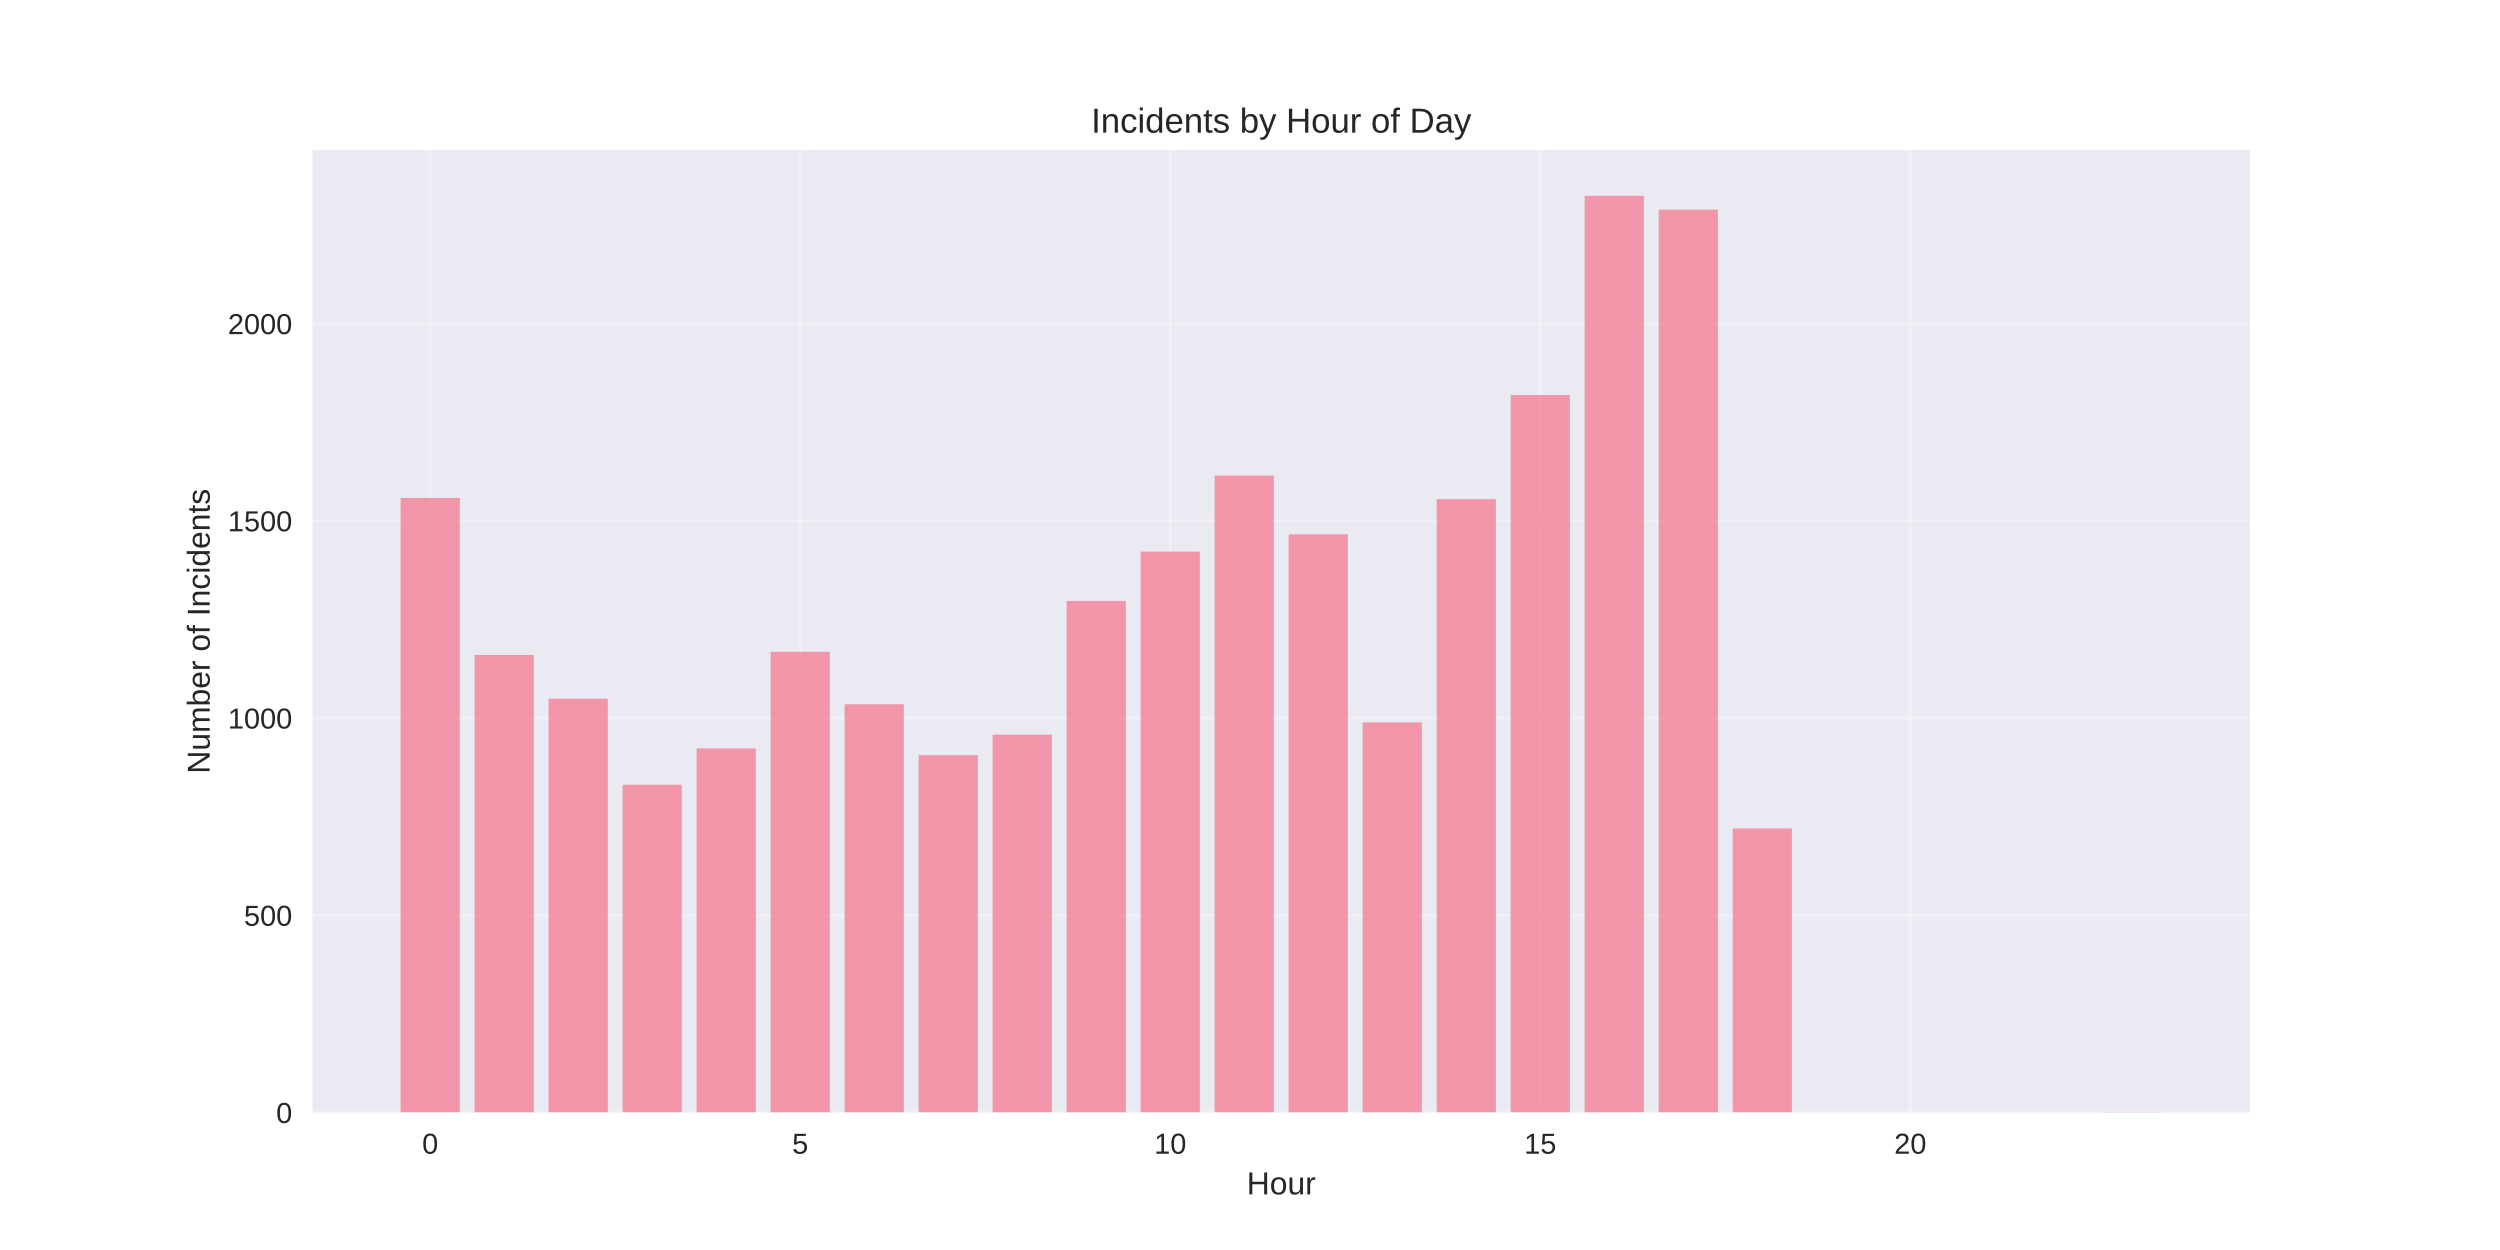
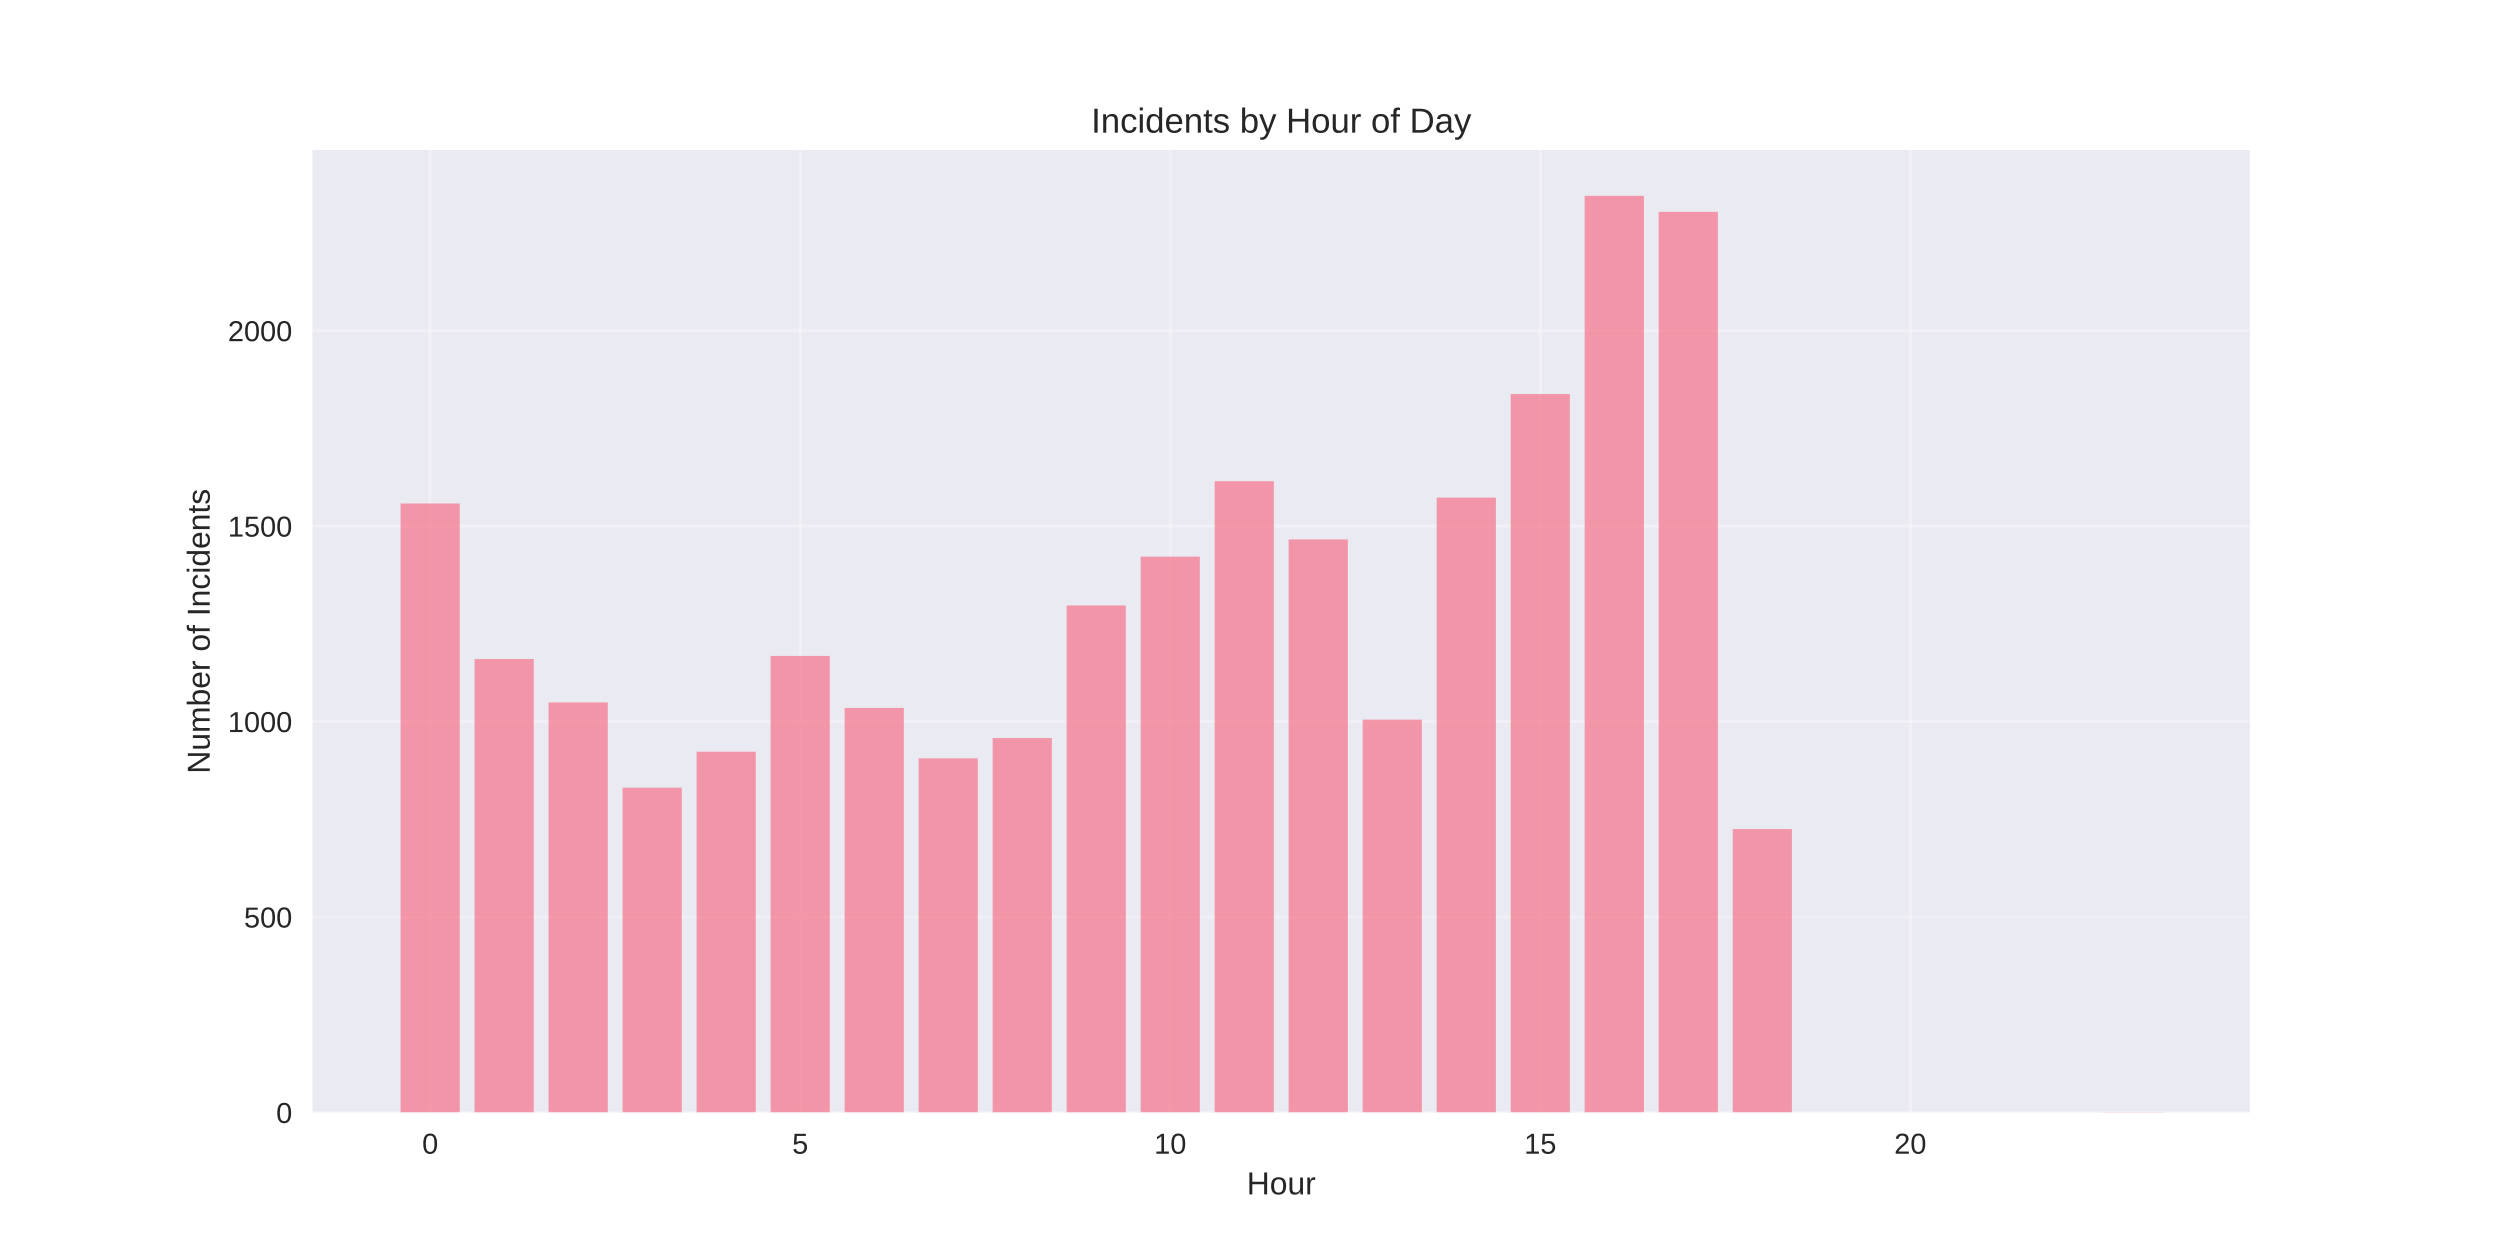
<svg xmlns="http://www.w3.org/2000/svg" width="864pt" height="432pt" viewBox="0 0 864 432" version="1.1">
  <defs>
    <style type="text/css">*{stroke-linejoin: round; stroke-linecap: butt}</style>
  </defs>
  <g id="figure_1">
    <g id="patch_1">
      <path d="M 0 432  L 864 432  L 864 0  L 0 0  z " style="fill: #ffffff" />
    </g>
    <g id="axes_1">
      <g id="patch_2">
        <path d="M 108 384.48  L 777.6 384.48  L 777.6 51.84  L 108 51.84  z " style="fill: #eaeaf2" />
      </g>
      <g id="matplotlib.axis_1">
        <g id="xtick_1">
          <g id="line2d_1">
-             <path d="M 148.667 384.48  L 148.667 51.84  " clip-path="url(#p6eb1d70217)" style="fill: none; stroke: #ffffff; stroke-opacity: 0.3; stroke-linecap: round" />
+             <path d="M 148.667 384.48  L 148.667 51.84  " clip-path="url(#pe9a784fd2a)" style="fill: none; stroke: #ffffff; stroke-opacity: 0.3; stroke-linecap: round" />
          </g>
          <g id="line2d_2" />
          <g id="text_1">
            <text style="fill: #262626; font: 10px 'Arial', 'Liberation Sans', 'DejaVu Sans', 'Bitstream Vera Sans', sans-serif; text-anchor: middle" x="148.667" y="398.727" transform="rotate(-0 148.6671 398.7269)">0</text>
          </g>
        </g>
        <g id="xtick_2">
          <g id="line2d_3">
-             <path d="M 276.551 384.48  L 276.551 51.84  " clip-path="url(#p6eb1d70217)" style="fill: none; stroke: #ffffff; stroke-opacity: 0.3; stroke-linecap: round" />
+             <path d="M 276.551 384.48  L 276.551 51.84  " clip-path="url(#pe9a784fd2a)" style="fill: none; stroke: #ffffff; stroke-opacity: 0.3; stroke-linecap: round" />
          </g>
          <g id="line2d_4" />
          <g id="text_2">
            <text style="fill: #262626; font: 10px 'Arial', 'Liberation Sans', 'DejaVu Sans', 'Bitstream Vera Sans', sans-serif; text-anchor: middle" x="276.551" y="398.727" transform="rotate(-0 276.551 398.7269)">5</text>
          </g>
        </g>
        <g id="xtick_3">
          <g id="line2d_5">
-             <path d="M 404.435 384.48  L 404.435 51.84  " clip-path="url(#p6eb1d70217)" style="fill: none; stroke: #ffffff; stroke-opacity: 0.3; stroke-linecap: round" />
+             <path d="M 404.435 384.48  L 404.435 51.84  " clip-path="url(#pe9a784fd2a)" style="fill: none; stroke: #ffffff; stroke-opacity: 0.3; stroke-linecap: round" />
          </g>
          <g id="line2d_6" />
          <g id="text_3">
            <text style="fill: #262626; font: 10px 'Arial', 'Liberation Sans', 'DejaVu Sans', 'Bitstream Vera Sans', sans-serif; text-anchor: middle" x="404.435" y="398.727" transform="rotate(-0 404.4348 398.7269)">10</text>
          </g>
        </g>
        <g id="xtick_4">
          <g id="line2d_7">
-             <path d="M 532.319 384.48  L 532.319 51.84  " clip-path="url(#p6eb1d70217)" style="fill: none; stroke: #ffffff; stroke-opacity: 0.3; stroke-linecap: round" />
+             <path d="M 532.319 384.48  L 532.319 51.84  " clip-path="url(#pe9a784fd2a)" style="fill: none; stroke: #ffffff; stroke-opacity: 0.3; stroke-linecap: round" />
          </g>
          <g id="line2d_8" />
          <g id="text_4">
            <text style="fill: #262626; font: 10px 'Arial', 'Liberation Sans', 'DejaVu Sans', 'Bitstream Vera Sans', sans-serif; text-anchor: middle" x="532.319" y="398.727" transform="rotate(-0 532.3187 398.7269)">15</text>
          </g>
        </g>
        <g id="xtick_5">
          <g id="line2d_9">
-             <path d="M 660.203 384.48  L 660.203 51.84  " clip-path="url(#p6eb1d70217)" style="fill: none; stroke: #ffffff; stroke-opacity: 0.3; stroke-linecap: round" />
+             <path d="M 660.203 384.48  L 660.203 51.84  " clip-path="url(#pe9a784fd2a)" style="fill: none; stroke: #ffffff; stroke-opacity: 0.3; stroke-linecap: round" />
          </g>
          <g id="line2d_10" />
          <g id="text_5">
            <text style="fill: #262626; font: 10px 'Arial', 'Liberation Sans', 'DejaVu Sans', 'Bitstream Vera Sans', sans-serif; text-anchor: middle" x="660.203" y="398.727" transform="rotate(-0 660.2026 398.7269)">20</text>
          </g>
        </g>
        <g id="text_6">
          <text style="fill: #262626; font: 11px 'Arial', 'Liberation Sans', 'DejaVu Sans', 'Bitstream Vera Sans', sans-serif; text-anchor: middle" x="442.8" y="412.773" transform="rotate(-0 442.8 412.7734)">Hour</text>
        </g>
      </g>
      <g id="matplotlib.axis_2">
        <g id="ytick_1">
          <g id="line2d_11">
-             <path d="M 108 384.48  L 777.6 384.48  " clip-path="url(#p6eb1d70217)" style="fill: none; stroke: #ffffff; stroke-opacity: 0.3; stroke-linecap: round" />
+             <path d="M 108 384.48  L 777.6 384.48  " clip-path="url(#pe9a784fd2a)" style="fill: none; stroke: #ffffff; stroke-opacity: 0.3; stroke-linecap: round" />
          </g>
          <g id="line2d_12" />
          <g id="text_7">
            <text style="fill: #262626; font: 10px 'Arial', 'Liberation Sans', 'DejaVu Sans', 'Bitstream Vera Sans', sans-serif; text-anchor: end" x="101" y="388.103" transform="rotate(-0 101 388.1034)">0</text>
          </g>
        </g>
        <g id="ytick_2">
          <g id="line2d_13">
-             <path d="M 108 316.322  L 777.6 316.322  " clip-path="url(#p6eb1d70217)" style="fill: none; stroke: #ffffff; stroke-opacity: 0.3; stroke-linecap: round" />
+             <path d="M 108 316.932  L 777.6 316.932  " clip-path="url(#pe9a784fd2a)" style="fill: none; stroke: #ffffff; stroke-opacity: 0.3; stroke-linecap: round" />
          </g>
          <g id="line2d_14" />
          <g id="text_8">
-             <text style="fill: #262626; font: 10px 'Arial', 'Liberation Sans', 'DejaVu Sans', 'Bitstream Vera Sans', sans-serif; text-anchor: end" x="101" y="319.945" transform="rotate(-0 101 319.9451)">500</text>
+             <text style="fill: #262626; font: 10px 'Arial', 'Liberation Sans', 'DejaVu Sans', 'Bitstream Vera Sans', sans-serif; text-anchor: end" x="101" y="320.555" transform="rotate(-0 101 320.5555)">500</text>
          </g>
        </g>
        <g id="ytick_3">
          <g id="line2d_15">
-             <path d="M 108 248.163  L 777.6 248.163  " clip-path="url(#p6eb1d70217)" style="fill: none; stroke: #ffffff; stroke-opacity: 0.3; stroke-linecap: round" />
+             <path d="M 108 249.384  L 777.6 249.384  " clip-path="url(#pe9a784fd2a)" style="fill: none; stroke: #ffffff; stroke-opacity: 0.3; stroke-linecap: round" />
          </g>
          <g id="line2d_16" />
          <g id="text_9">
-             <text style="fill: #262626; font: 10px 'Arial', 'Liberation Sans', 'DejaVu Sans', 'Bitstream Vera Sans', sans-serif; text-anchor: end" x="101" y="251.787" transform="rotate(-0 101 251.7867)">1000</text>
+             <text style="fill: #262626; font: 10px 'Arial', 'Liberation Sans', 'DejaVu Sans', 'Bitstream Vera Sans', sans-serif; text-anchor: end" x="101" y="253.007" transform="rotate(-0 101 253.0075)">1000</text>
          </g>
        </g>
        <g id="ytick_4">
          <g id="line2d_17">
-             <path d="M 108 180.005  L 777.6 180.005  " clip-path="url(#p6eb1d70217)" style="fill: none; stroke: #ffffff; stroke-opacity: 0.3; stroke-linecap: round" />
+             <path d="M 108 181.836  L 777.6 181.836  " clip-path="url(#pe9a784fd2a)" style="fill: none; stroke: #ffffff; stroke-opacity: 0.3; stroke-linecap: round" />
          </g>
          <g id="line2d_18" />
          <g id="text_10">
-             <text style="fill: #262626; font: 10px 'Arial', 'Liberation Sans', 'DejaVu Sans', 'Bitstream Vera Sans', sans-serif; text-anchor: end" x="101" y="183.628" transform="rotate(-0 101 183.6284)">1500</text>
+             <text style="fill: #262626; font: 10px 'Arial', 'Liberation Sans', 'DejaVu Sans', 'Bitstream Vera Sans', sans-serif; text-anchor: end" x="101" y="185.46" transform="rotate(-0 101 185.4595)">1500</text>
          </g>
        </g>
        <g id="ytick_5">
          <g id="line2d_19">
-             <path d="M 108 111.847  L 777.6 111.847  " clip-path="url(#p6eb1d70217)" style="fill: none; stroke: #ffffff; stroke-opacity: 0.3; stroke-linecap: round" />
+             <path d="M 108 114.288  L 777.6 114.288  " clip-path="url(#pe9a784fd2a)" style="fill: none; stroke: #ffffff; stroke-opacity: 0.3; stroke-linecap: round" />
          </g>
          <g id="line2d_20" />
          <g id="text_11">
-             <text style="fill: #262626; font: 10px 'Arial', 'Liberation Sans', 'DejaVu Sans', 'Bitstream Vera Sans', sans-serif; text-anchor: end" x="101" y="115.47" transform="rotate(-0 101 115.47)">2000</text>
+             <text style="fill: #262626; font: 10px 'Arial', 'Liberation Sans', 'DejaVu Sans', 'Bitstream Vera Sans', sans-serif; text-anchor: end" x="101" y="117.912" transform="rotate(-0 101 117.9115)">2000</text>
          </g>
        </g>
        <g id="text_12">
          <text style="fill: #262626; font: 11px 'Arial', 'Liberation Sans', 'DejaVu Sans', 'Bitstream Vera Sans', sans-serif; text-anchor: middle" x="72.474" y="218.16" transform="rotate(-90 72.47375 218.16)">Number of Incidents</text>
        </g>
      </g>
      <g id="patch_3">
-         <path d="M 138.436 384.48  L 158.898 384.48  L 158.898 172.099  L 138.436 172.099  z " clip-path="url(#p6eb1d70217)" style="fill: #f77189; opacity: 0.7" />
+         <path d="M 138.436 384.48  L 158.898 384.48  L 158.898 174.001  L 138.436 174.001  z " clip-path="url(#pe9a784fd2a)" style="fill: #f77189; opacity: 0.7" />
      </g>
      <g id="patch_4">
-         <path d="M 164.013 384.48  L 184.475 384.48  L 184.475 226.353  L 164.013 226.353  z " clip-path="url(#p6eb1d70217)" style="fill: #f77189; opacity: 0.7" />
+         <path d="M 164.013 384.48  L 184.475 384.48  L 184.475 227.769  L 164.013 227.769  z " clip-path="url(#pe9a784fd2a)" style="fill: #f77189; opacity: 0.7" />
      </g>
      <g id="patch_5">
-         <path d="M 189.59 384.48  L 210.051 384.48  L 210.051 241.484  L 189.59 241.484  z " clip-path="url(#p6eb1d70217)" style="fill: #f77189; opacity: 0.7" />
+         <path d="M 189.59 384.48  L 210.051 384.48  L 210.051 242.764  L 189.59 242.764  z " clip-path="url(#pe9a784fd2a)" style="fill: #f77189; opacity: 0.7" />
      </g>
      <g id="patch_6">
-         <path d="M 215.167 384.48  L 235.628 384.48  L 235.628 271.201  L 215.167 271.201  z " clip-path="url(#p6eb1d70217)" style="fill: #f77189; opacity: 0.7" />
+         <path d="M 215.167 384.48  L 235.628 384.48  L 235.628 272.215  L 215.167 272.215  z " clip-path="url(#pe9a784fd2a)" style="fill: #f77189; opacity: 0.7" />
      </g>
      <g id="patch_7">
-         <path d="M 240.743 384.48  L 261.205 384.48  L 261.205 258.66  L 240.743 258.66  z " clip-path="url(#p6eb1d70217)" style="fill: #f77189; opacity: 0.7" />
+         <path d="M 240.743 384.48  L 261.205 384.48  L 261.205 259.786  L 240.743 259.786  z " clip-path="url(#pe9a784fd2a)" style="fill: #f77189; opacity: 0.7" />
      </g>
      <g id="patch_8">
-         <path d="M 266.32 384.48  L 286.782 384.48  L 286.782 225.262  L 266.32 225.262  z " clip-path="url(#p6eb1d70217)" style="fill: #f77189; opacity: 0.7" />
+         <path d="M 266.32 384.48  L 286.782 384.48  L 286.782 226.688  L 266.32 226.688  z " clip-path="url(#pe9a784fd2a)" style="fill: #f77189; opacity: 0.7" />
      </g>
      <g id="patch_9">
-         <path d="M 291.897 384.48  L 312.358 384.48  L 312.358 243.392  L 291.897 243.392  z " clip-path="url(#p6eb1d70217)" style="fill: #f77189; opacity: 0.7" />
+         <path d="M 291.897 384.48  L 312.358 384.48  L 312.358 244.656  L 291.897 244.656  z " clip-path="url(#pe9a784fd2a)" style="fill: #f77189; opacity: 0.7" />
      </g>
      <g id="patch_10">
-         <path d="M 317.474 384.48  L 337.935 384.48  L 337.935 260.977  L 317.474 260.977  z " clip-path="url(#p6eb1d70217)" style="fill: #f77189; opacity: 0.7" />
+         <path d="M 317.474 384.48  L 337.935 384.48  L 337.935 262.083  L 317.474 262.083  z " clip-path="url(#pe9a784fd2a)" style="fill: #f77189; opacity: 0.7" />
      </g>
      <g id="patch_11">
-         <path d="M 343.051 384.48  L 363.512 384.48  L 363.512 253.889  L 343.051 253.889  z " clip-path="url(#p6eb1d70217)" style="fill: #f77189; opacity: 0.7" />
+         <path d="M 343.051 384.48  L 363.512 384.48  L 363.512 255.058  L 343.051 255.058  z " clip-path="url(#pe9a784fd2a)" style="fill: #f77189; opacity: 0.7" />
      </g>
      <g id="patch_12">
-         <path d="M 368.627 384.48  L 389.089 384.48  L 389.089 207.677  L 368.627 207.677  z " clip-path="url(#p6eb1d70217)" style="fill: #f77189; opacity: 0.7" />
+         <path d="M 368.627 384.48  L 389.089 384.48  L 389.089 209.261  L 368.627 209.261  z " clip-path="url(#pe9a784fd2a)" style="fill: #f77189; opacity: 0.7" />
      </g>
      <g id="patch_13">
-         <path d="M 394.204 384.48  L 414.666 384.48  L 414.666 190.638  L 394.204 190.638  z " clip-path="url(#p6eb1d70217)" style="fill: #f77189; opacity: 0.7" />
+         <path d="M 394.204 384.48  L 414.666 384.48  L 414.666 192.374  L 394.204 192.374  z " clip-path="url(#pe9a784fd2a)" style="fill: #f77189; opacity: 0.7" />
      </g>
      <g id="patch_14">
-         <path d="M 419.781 384.48  L 440.242 384.48  L 440.242 164.329  L 419.781 164.329  z " clip-path="url(#p6eb1d70217)" style="fill: #f77189; opacity: 0.7" />
+         <path d="M 419.781 384.48  L 440.242 384.48  L 440.242 166.3  L 419.781 166.3  z " clip-path="url(#pe9a784fd2a)" style="fill: #f77189; opacity: 0.7" />
      </g>
      <g id="patch_15">
-         <path d="M 445.358 384.48  L 465.819 384.48  L 465.819 184.64  L 445.358 184.64  z " clip-path="url(#p6eb1d70217)" style="fill: #f77189; opacity: 0.7" />
+         <path d="M 445.358 384.48  L 465.819 384.48  L 465.819 186.429  L 445.358 186.429  z " clip-path="url(#pe9a784fd2a)" style="fill: #f77189; opacity: 0.7" />
      </g>
      <g id="patch_16">
-         <path d="M 470.934 384.48  L 491.396 384.48  L 491.396 249.663  L 470.934 249.663  z " clip-path="url(#p6eb1d70217)" style="fill: #f77189; opacity: 0.7" />
+         <path d="M 470.934 384.48  L 491.396 384.48  L 491.396 248.709  L 470.934 248.709  z " clip-path="url(#pe9a784fd2a)" style="fill: #f77189; opacity: 0.7" />
      </g>
      <g id="patch_17">
-         <path d="M 496.511 384.48  L 516.973 384.48  L 516.973 172.508  L 496.511 172.508  z " clip-path="url(#p6eb1d70217)" style="fill: #f77189; opacity: 0.7" />
+         <path d="M 496.511 384.48  L 516.973 384.48  L 516.973 171.974  L 496.511 171.974  z " clip-path="url(#pe9a784fd2a)" style="fill: #f77189; opacity: 0.7" />
      </g>
      <g id="patch_18">
-         <path d="M 522.088 384.48  L 542.549 384.48  L 542.549 136.52  L 522.088 136.52  z " clip-path="url(#p6eb1d70217)" style="fill: #f77189; opacity: 0.7" />
+         <path d="M 522.088 384.48  L 542.549 384.48  L 542.549 136.174  L 522.088 136.174  z " clip-path="url(#pe9a784fd2a)" style="fill: #f77189; opacity: 0.7" />
      </g>
      <g id="patch_19">
-         <path d="M 547.665 384.48  L 568.126 384.48  L 568.126 67.68  L 547.665 67.68  z " clip-path="url(#p6eb1d70217)" style="fill: #f77189; opacity: 0.7" />
+         <path d="M 547.665 384.48  L 568.126 384.48  L 568.126 67.68  L 547.665 67.68  z " clip-path="url(#pe9a784fd2a)" style="fill: #f77189; opacity: 0.7" />
      </g>
      <g id="patch_20">
-         <path d="M 573.242 384.48  L 593.703 384.48  L 593.703 72.451  L 573.242 72.451  z " clip-path="url(#p6eb1d70217)" style="fill: #f77189; opacity: 0.7" />
+         <path d="M 573.242 384.48  L 593.703 384.48  L 593.703 73.219  L 573.242 73.219  z " clip-path="url(#pe9a784fd2a)" style="fill: #f77189; opacity: 0.7" />
      </g>
      <g id="patch_21">
-         <path d="M 598.818 384.48  L 619.28 384.48  L 619.28 286.332  L 598.818 286.332  z " clip-path="url(#p6eb1d70217)" style="fill: #f77189; opacity: 0.7" />
+         <path d="M 598.818 384.48  L 619.28 384.48  L 619.28 286.535  L 598.818 286.535  z " clip-path="url(#pe9a784fd2a)" style="fill: #f77189; opacity: 0.7" />
      </g>
      <g id="patch_22">
-         <path d="M 726.702 384.48  L 747.164 384.48  L 747.164 384.344  L 726.702 384.344  z " clip-path="url(#p6eb1d70217)" style="fill: #f77189; opacity: 0.7" />
+         <path d="M 726.702 384.48  L 747.164 384.48  L 747.164 384.345  L 726.702 384.345  z " clip-path="url(#pe9a784fd2a)" style="fill: #f77189; opacity: 0.7" />
      </g>
      <g id="patch_23">
        <path d="M 108 384.48  L 108 51.84  " style="fill: none" />
      </g>
      <g id="patch_24">
        <path d="M 777.6 384.48  L 777.6 51.84  " style="fill: none" />
      </g>
      <g id="patch_25">
        <path d="M 108 384.48  L 777.6 384.48  " style="fill: none" />
      </g>
      <g id="patch_26">
        <path d="M 108 51.84  L 777.6 51.84  " style="fill: none" />
      </g>
      <g id="text_13">
        <text style="fill: #262626; font: 12px 'Arial', 'Liberation Sans', 'DejaVu Sans', 'Bitstream Vera Sans', sans-serif; text-anchor: middle" x="442.8" y="45.84" transform="rotate(-0 442.8 45.84)">Incidents by Hour of Day</text>
      </g>
    </g>
  </g>
  <defs>
-     <clipPath id="p6eb1d70217">
+     <clipPath id="pe9a784fd2a">
      <rect x="108" y="51.84" width="669.6" height="332.64" />
    </clipPath>
  </defs>
</svg>
